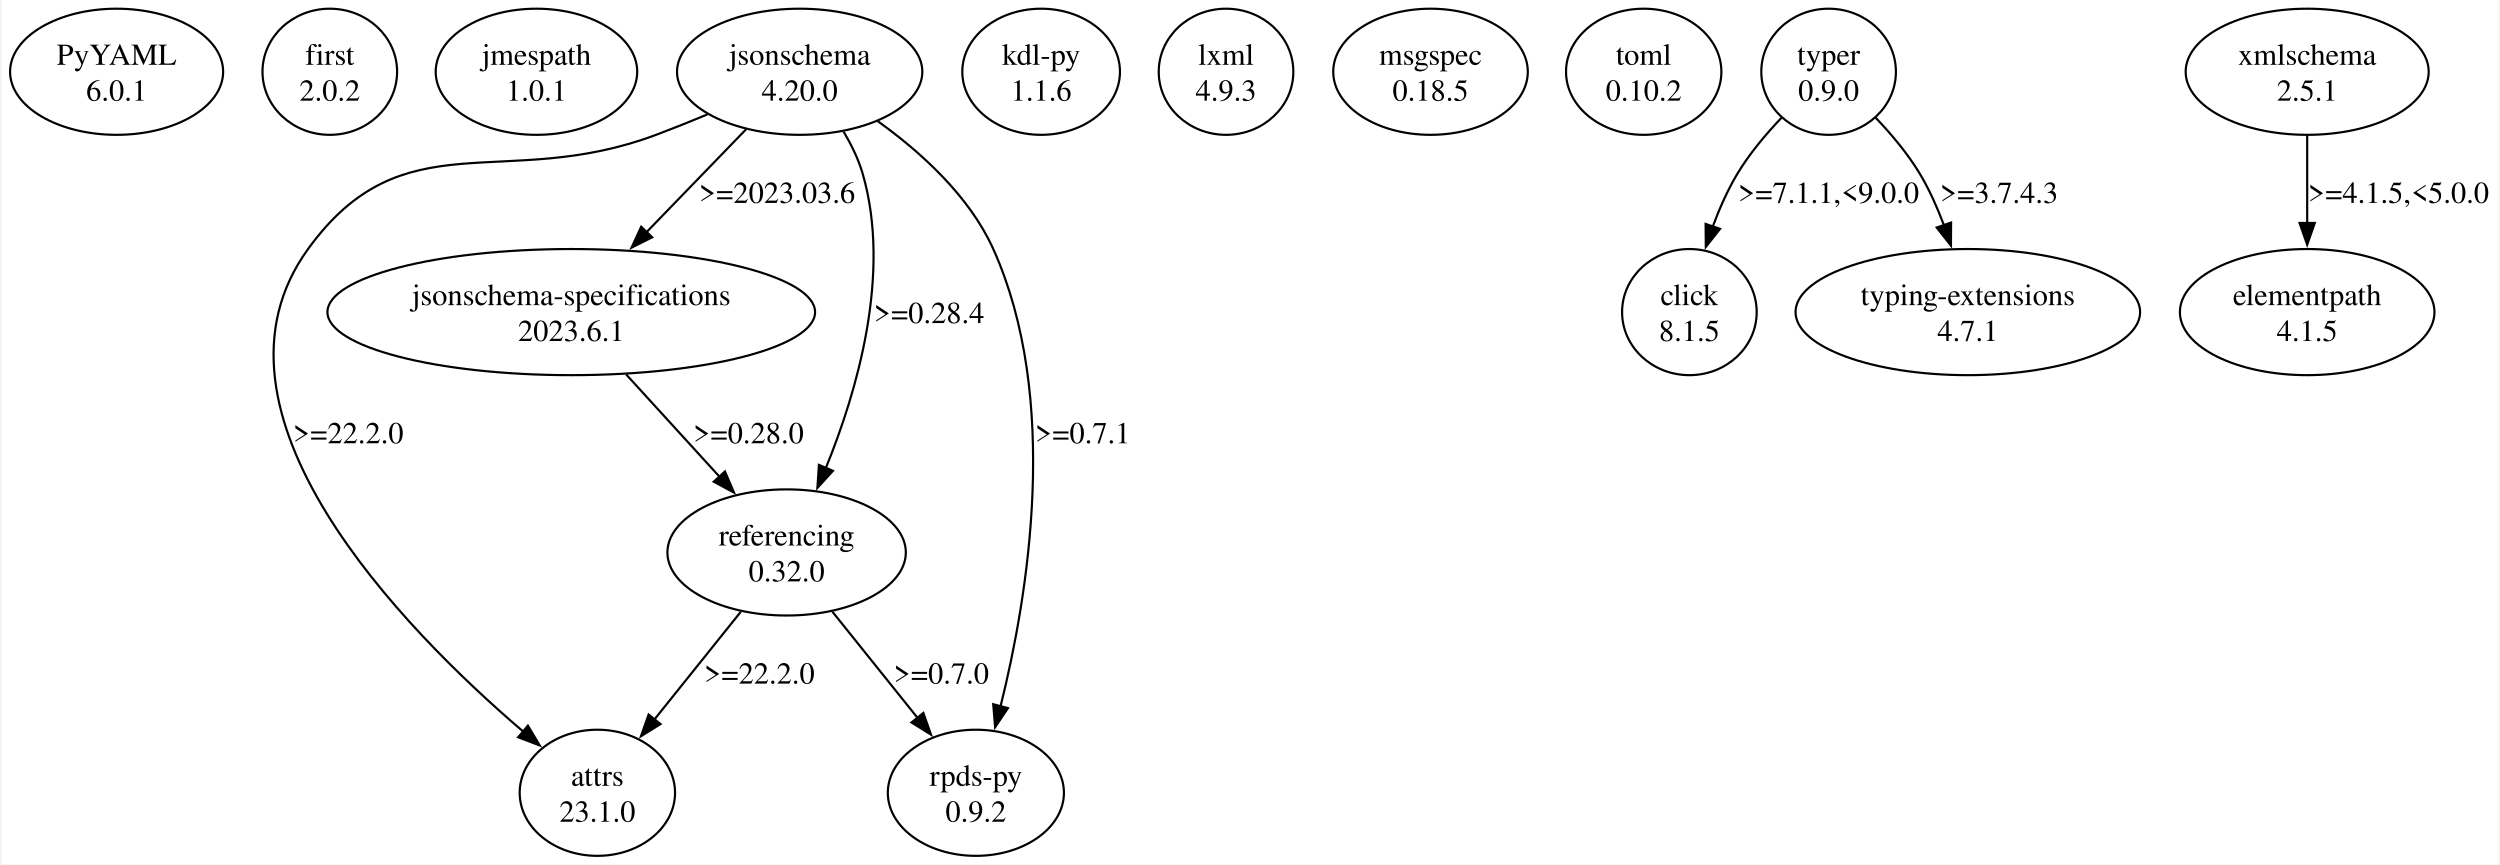
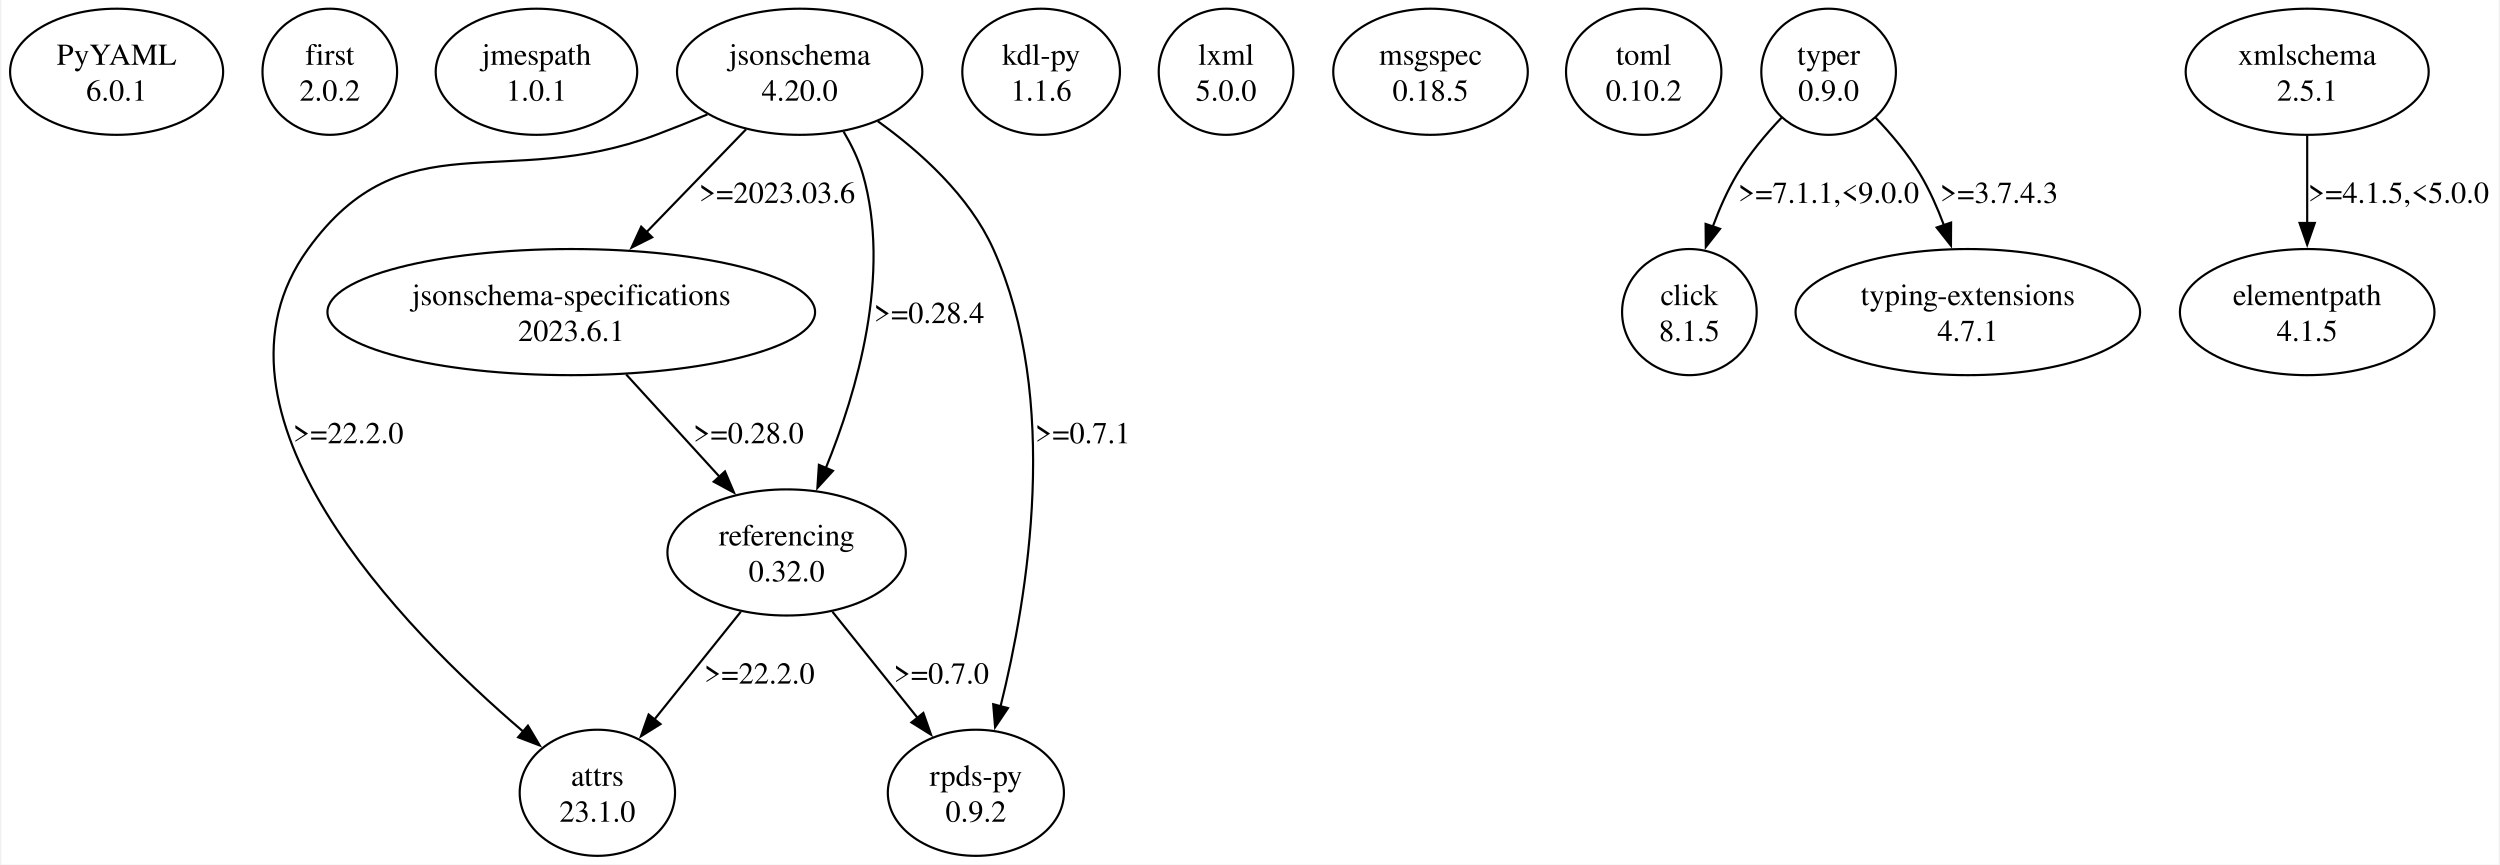
<svg xmlns="http://www.w3.org/2000/svg" width="1148pt" height="397pt" viewBox="0.00 0.00 1147.97 397.43">
  <g id="graph0" class="graph" transform="scale(1 1) rotate(0) translate(4 393.43)">
    <polygon fill="white" stroke="none" points="-4,4 -4,-393.43 1143.97,-393.43 1143.97,4 -4,4" />
    <g id="node1" class="node">
      <ellipse fill="none" stroke="black" cx="48.97" cy="-360.44" rx="48.97" ry="28.99" />
      <text text-anchor="middle" x="48.97" y="-363.64" font-family="Times,serif" font-size="14.00">PyYAML</text>
      <text text-anchor="middle" x="48.97" y="-347.14" font-family="Times,serif" font-size="14.00">6.0.1</text>
    </g>
    <g id="node2" class="node">
      <ellipse fill="none" stroke="black" cx="146.97" cy="-360.44" rx="30.94" ry="28.99" />
      <text text-anchor="middle" x="146.97" y="-363.64" font-family="Times,serif" font-size="14.00">first</text>
      <text text-anchor="middle" x="146.97" y="-347.14" font-family="Times,serif" font-size="14.00">2.0.2</text>
    </g>
    <g id="node3" class="node">
      <ellipse fill="none" stroke="black" cx="241.97" cy="-360.44" rx="46.32" ry="28.99" />
      <text text-anchor="middle" x="241.97" y="-363.64" font-family="Times,serif" font-size="14.00">jmespath</text>
      <text text-anchor="middle" x="241.97" y="-347.14" font-family="Times,serif" font-size="14.00">1.0.1</text>
    </g>
    <g id="node4" class="node">
      <ellipse fill="none" stroke="black" cx="362.97" cy="-360.44" rx="56.39" ry="28.99" />
      <text text-anchor="middle" x="362.97" y="-363.64" font-family="Times,serif" font-size="14.00">jsonschema</text>
      <text text-anchor="middle" x="362.97" y="-347.14" font-family="Times,serif" font-size="14.00">4.20.0</text>
    </g>
    <g id="node5" class="node">
      <ellipse fill="none" stroke="black" cx="269.97" cy="-28.99" rx="35.71" ry="28.99" />
      <text text-anchor="middle" x="269.97" y="-32.19" font-family="Times,serif" font-size="14.00">attrs</text>
      <text text-anchor="middle" x="269.97" y="-15.69" font-family="Times,serif" font-size="14.00">23.1.0</text>
    </g>
    <g id="edge1" class="edge">
      <path fill="none" stroke="black" d="M320.57,-340.84C312.77,-337.59 304.66,-334.34 296.97,-331.45 226.9,-305.15 180.87,-339.56 136.97,-278.95 82.78,-204.14 180.51,-104.51 235.81,-57.18" />
      <polygon fill="black" stroke="black" points="238.05,-59.86 243.46,-50.75 233.55,-54.51 238.05,-59.86" />
      <text text-anchor="middle" x="155.47" y="-189.67" font-family="Times,serif" font-size="14.00">&gt;=22.2.0</text>
    </g>
    <g id="node6" class="node">
      <ellipse fill="none" stroke="black" cx="257.97" cy="-249.96" rx="112.08" ry="28.99" />
      <text text-anchor="middle" x="257.97" y="-253.16" font-family="Times,serif" font-size="14.00">jsonschema-specifications</text>
      <text text-anchor="middle" x="257.97" y="-236.66" font-family="Times,serif" font-size="14.00">2023.6.1</text>
    </g>
    <g id="edge2" class="edge">
      <path fill="none" stroke="black" d="M338.35,-334.01C324.62,-319.82 307.3,-301.93 292.26,-286.39" />
      <polygon fill="black" stroke="black" points="295.16,-284.35 285.69,-279.6 290.13,-289.22 295.16,-284.35" />
      <text text-anchor="middle" x="352.59" y="-300.15" font-family="Times,serif" font-size="14.00">&gt;=2023.03.6</text>
    </g>
    <g id="node7" class="node">
      <ellipse fill="none" stroke="black" cx="356.97" cy="-139.47" rx="54.8" ry="28.99" />
      <text text-anchor="middle" x="356.97" y="-142.67" font-family="Times,serif" font-size="14.00">referencing</text>
      <text text-anchor="middle" x="356.97" y="-126.17" font-family="Times,serif" font-size="14.00">0.32.0</text>
    </g>
    <g id="edge3" class="edge">
      <path fill="none" stroke="black" d="M383.16,-332.93C386.79,-326.83 390.03,-320.16 391.97,-313.45 405.22,-267.57 389.36,-213.43 374.92,-178.1" />
      <polygon fill="black" stroke="black" points="378.26,-176.99 371.12,-169.16 371.82,-179.73 378.26,-176.99" />
      <text text-anchor="middle" x="422.47" y="-244.91" font-family="Times,serif" font-size="14.00">&gt;=0.28.4</text>
    </g>
    <g id="node8" class="node">
      <ellipse fill="none" stroke="black" cx="443.97" cy="-28.99" rx="40.48" ry="28.99" />
      <text text-anchor="middle" x="443.97" y="-32.19" font-family="Times,serif" font-size="14.00">rpds-py</text>
      <text text-anchor="middle" x="443.97" y="-15.69" font-family="Times,serif" font-size="14.00">0.9.2</text>
    </g>
    <g id="edge4" class="edge">
      <path fill="none" stroke="black" d="M398.8,-337.76C418.42,-323.7 440.93,-303.45 451.97,-278.95 482.94,-210.18 467.99,-119.55 455.32,-68.78" />
      <polygon fill="black" stroke="black" points="458.72,-67.92 452.81,-59.13 451.94,-69.69 458.72,-67.92" />
      <text text-anchor="middle" x="493.09" y="-189.67" font-family="Times,serif" font-size="14.00">&gt;=0.7.1</text>
    </g>
    <g id="edge7" class="edge">
      <path fill="none" stroke="black" d="M283.21,-221.3C296.35,-206.89 312.53,-189.16 326.39,-173.98" />
      <polygon fill="black" stroke="black" points="328.63,-176.71 332.79,-166.97 323.46,-171.99 328.63,-176.71" />
      <text text-anchor="middle" x="339.47" y="-189.67" font-family="Times,serif" font-size="14.00">&gt;=0.28.0</text>
    </g>
    <g id="edge5" class="edge">
      <path fill="none" stroke="black" d="M335.91,-112.21C323.97,-97.33 308.92,-78.57 296.22,-62.73" />
      <polygon fill="black" stroke="black" points="298.99,-60.58 290,-54.97 293.53,-64.96 298.99,-60.58" />
      <text text-anchor="middle" x="344.47" y="-79.18" font-family="Times,serif" font-size="14.00">&gt;=22.2.0</text>
    </g>
    <g id="edge6" class="edge">
      <path fill="none" stroke="black" d="M378.03,-112.21C389.8,-97.54 404.59,-79.09 417.18,-63.4" />
      <polygon fill="black" stroke="black" points="419.82,-65.69 423.35,-55.7 414.36,-61.32 419.82,-65.69" />
      <text text-anchor="middle" x="428.09" y="-79.18" font-family="Times,serif" font-size="14.00">&gt;=0.7.0</text>
    </g>
    <g id="node9" class="node">
      <ellipse fill="none" stroke="black" cx="473.97" cy="-360.44" rx="36.24" ry="28.99" />
      <text text-anchor="middle" x="473.97" y="-363.64" font-family="Times,serif" font-size="14.00">kdl-py</text>
      <text text-anchor="middle" x="473.97" y="-347.14" font-family="Times,serif" font-size="14.00">1.1.6</text>
    </g>
    <g id="node10" class="node">
      <ellipse fill="none" stroke="black" cx="558.97" cy="-360.44" rx="30.94" ry="28.99" />
      <text text-anchor="middle" x="558.97" y="-363.64" font-family="Times,serif" font-size="14.00">lxml</text>
-       <text text-anchor="middle" x="558.97" y="-347.14" font-family="Times,serif" font-size="14.00">4.9.3</text>
+       <text text-anchor="middle" x="558.97" y="-347.14" font-family="Times,serif" font-size="14.00">5.0.0</text>
    </g>
    <g id="node11" class="node">
      <ellipse fill="none" stroke="black" cx="652.97" cy="-360.44" rx="44.72" ry="28.99" />
      <text text-anchor="middle" x="652.97" y="-363.64" font-family="Times,serif" font-size="14.00">msgspec</text>
      <text text-anchor="middle" x="652.97" y="-347.14" font-family="Times,serif" font-size="14.00">0.18.5</text>
    </g>
    <g id="node12" class="node">
      <ellipse fill="none" stroke="black" cx="750.97" cy="-360.44" rx="35.71" ry="28.99" />
      <text text-anchor="middle" x="750.97" y="-363.64" font-family="Times,serif" font-size="14.00">toml</text>
      <text text-anchor="middle" x="750.97" y="-347.14" font-family="Times,serif" font-size="14.00">0.10.2</text>
    </g>
    <g id="node13" class="node">
      <ellipse fill="none" stroke="black" cx="835.97" cy="-360.44" rx="30.94" ry="28.99" />
      <text text-anchor="middle" x="835.97" y="-363.64" font-family="Times,serif" font-size="14.00">typer</text>
      <text text-anchor="middle" x="835.97" y="-347.14" font-family="Times,serif" font-size="14.00">0.9.0</text>
    </g>
    <g id="node14" class="node">
      <ellipse fill="none" stroke="black" cx="771.97" cy="-249.96" rx="30.94" ry="28.99" />
      <text text-anchor="middle" x="771.97" y="-253.16" font-family="Times,serif" font-size="14.00">click</text>
      <text text-anchor="middle" x="771.97" y="-236.66" font-family="Times,serif" font-size="14.00">8.1.5</text>
    </g>
    <g id="edge8" class="edge">
      <path fill="none" stroke="black" d="M814.37,-339.36C807.14,-331.77 799.52,-322.73 793.97,-313.45 789.49,-305.97 785.74,-297.44 782.67,-289.14" />
      <polygon fill="black" stroke="black" points="786.06,-288.23 779.52,-279.9 779.43,-290.49 786.06,-288.23" />
      <text text-anchor="middle" x="835.97" y="-300.15" font-family="Times,serif" font-size="14.00">&gt;=7.1.1,&lt;9.0.0</text>
    </g>
    <g id="node15" class="node">
      <ellipse fill="none" stroke="black" cx="899.97" cy="-249.96" rx="79.2" ry="28.99" />
      <text text-anchor="middle" x="899.97" y="-253.16" font-family="Times,serif" font-size="14.00">typing-extensions</text>
      <text text-anchor="middle" x="899.97" y="-236.66" font-family="Times,serif" font-size="14.00">4.7.1</text>
    </g>
    <g id="edge9" class="edge">
      <path fill="none" stroke="black" d="M857.56,-339.36C864.79,-331.77 872.41,-322.73 877.97,-313.45 882.31,-306.19 885.98,-297.94 888.99,-289.87" />
      <polygon fill="black" stroke="black" points="892.27,-291.12 892.21,-280.52 885.65,-288.84 892.27,-291.12" />
      <text text-anchor="middle" x="914.34" y="-300.15" font-family="Times,serif" font-size="14.00">&gt;=3.7.4.3</text>
    </g>
    <g id="node16" class="node">
      <ellipse fill="none" stroke="black" cx="1055.97" cy="-360.44" rx="55.86" ry="28.99" />
      <text text-anchor="middle" x="1055.97" y="-363.64" font-family="Times,serif" font-size="14.00">xmlschema</text>
      <text text-anchor="middle" x="1055.97" y="-347.14" font-family="Times,serif" font-size="14.00">2.5.1</text>
    </g>
    <g id="node17" class="node">
      <ellipse fill="none" stroke="black" cx="1055.97" cy="-249.96" rx="58.51" ry="28.99" />
      <text text-anchor="middle" x="1055.97" y="-253.16" font-family="Times,serif" font-size="14.00">elementpath</text>
      <text text-anchor="middle" x="1055.97" y="-236.66" font-family="Times,serif" font-size="14.00">4.1.5</text>
    </g>
    <g id="edge10" class="edge">
      <path fill="none" stroke="black" d="M1055.97,-331.22C1055.97,-318.89 1055.97,-304.2 1055.97,-290.78" />
      <polygon fill="black" stroke="black" points="1059.47,-290.93 1055.97,-280.93 1052.47,-290.93 1059.47,-290.93" />
      <text text-anchor="middle" x="1097.97" y="-300.15" font-family="Times,serif" font-size="14.00">&gt;=4.1.5,&lt;5.0.0</text>
    </g>
  </g>
</svg>
